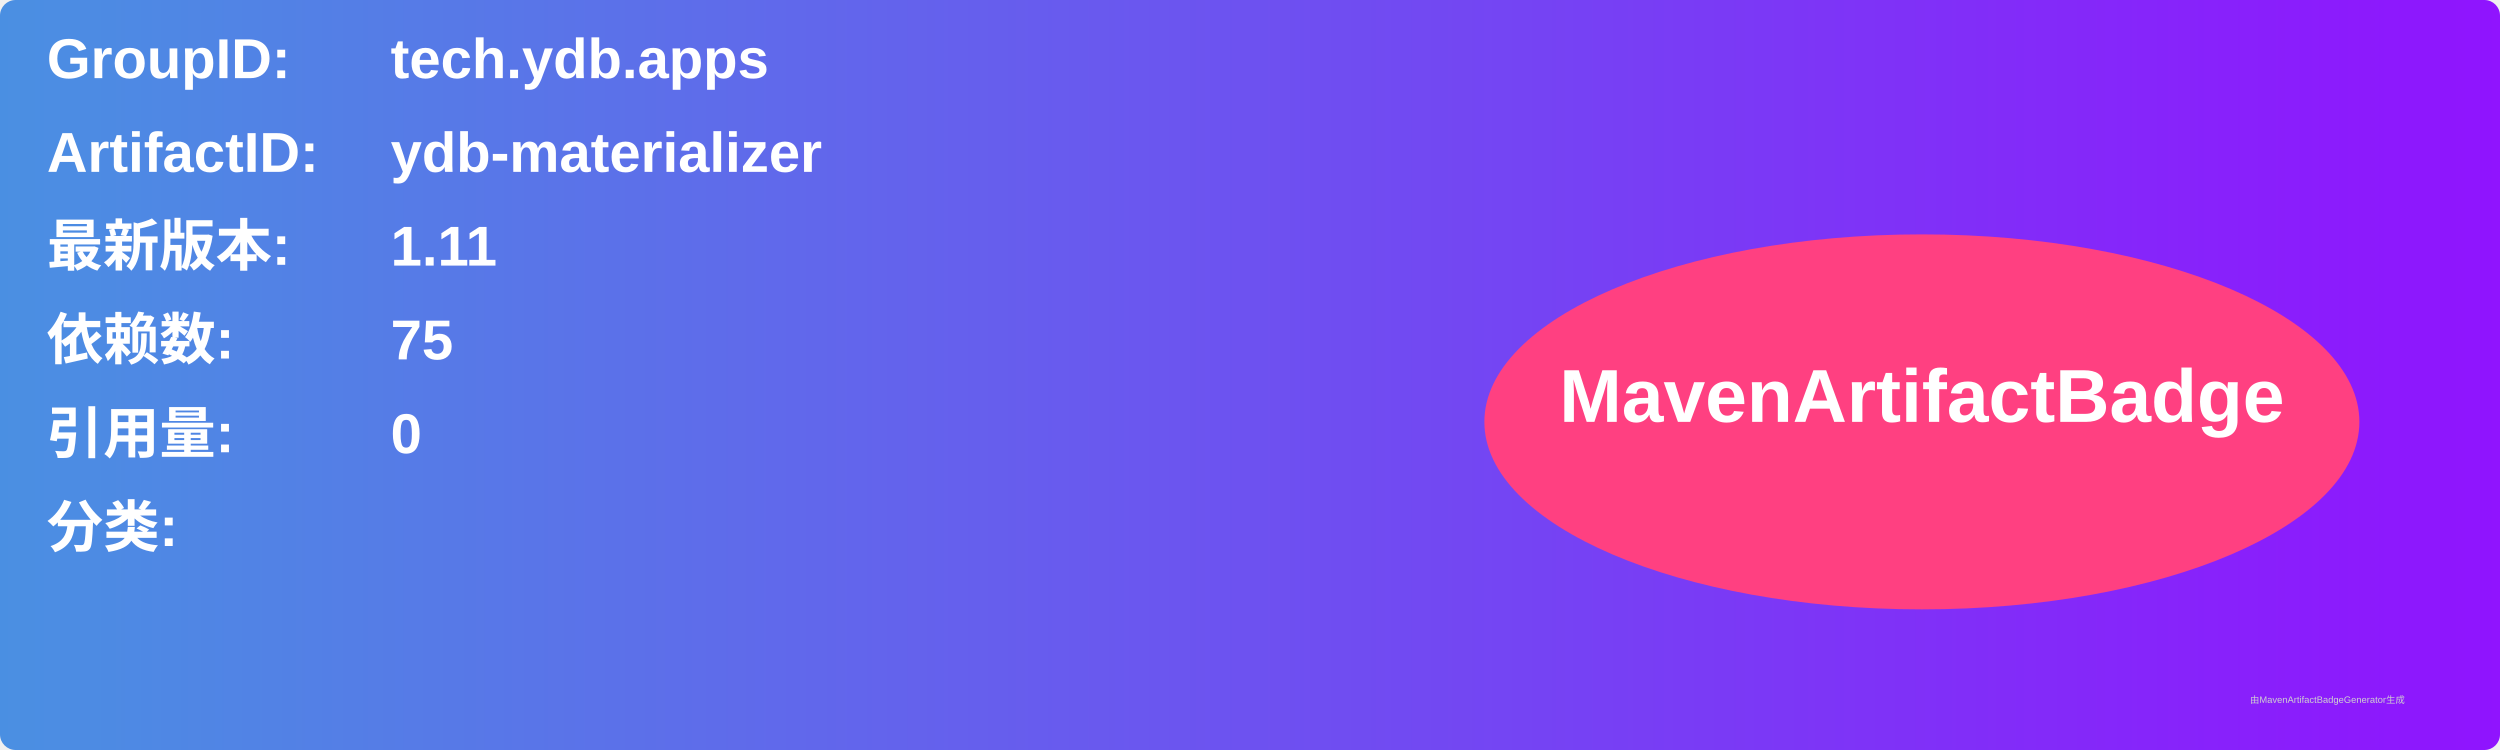
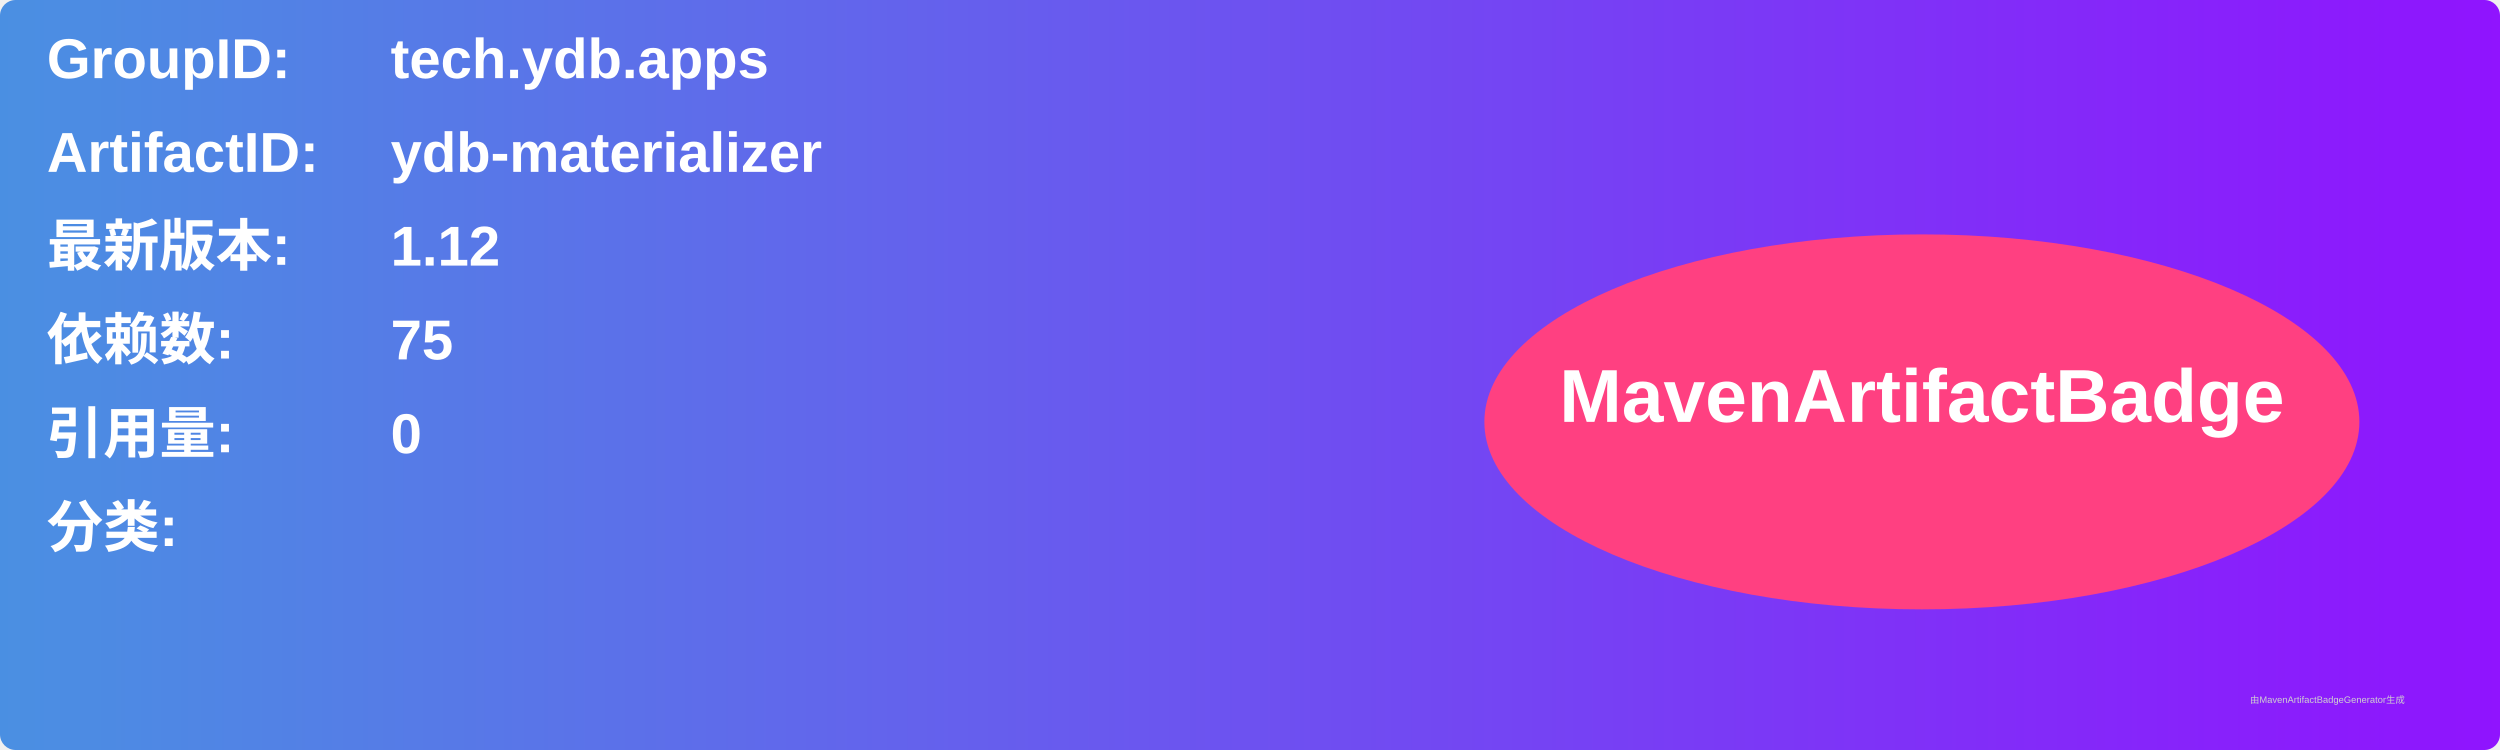
<svg xmlns="http://www.w3.org/2000/svg" width="800" height="240" viewBox="0 0 800 240">
  <linearGradient id="grad" x1="0%" y1="0%" x2="100%" y2="0%">
    <stop offset="0%" stop-color="#4a90e2" />
    <stop offset="100%" stop-color="#9013fe" />
  </linearGradient>
  <rect width="100%" height="100%" rx="5" ry="5" fill="url(#grad)" />
  <g transform="translate(15, 15)">
    <text x="0" y="10" font-family="Arial" font-size="18" fill="white" font-weight="bold" width="260">GroupID:</text>
    <text x="110" y="10" font-family="Arial" font-size="18" fill="white" font-weight="bold" width="460">tech.ydb.apps</text>
    <text x="0" y="40" font-family="Arial" font-size="18" fill="white" font-weight="bold" width="260">ArtifactID:</text>
    <text x="110" y="40" font-family="Arial" font-size="18" fill="white" font-weight="bold" width="460">ydb-materializer</text>
    <text x="0" y="70" font-family="Arial" font-size="18" fill="white" font-weight="bold">最新版本:</text>
    <text x="110" y="70" font-family="Arial" font-size="18" fill="white" font-weight="bold">
-       <tspan font-weight="bold">1.11</tspan>
+       <tspan font-weight="bold">1.12</tspan>
    </text>
    <text x="0" y="100" font-family="Arial" font-size="18" fill="white" font-weight="bold">依赖数: </text>
    <text x="110" y="100" font-family="Arial" font-size="18" fill="white">
      <tspan font-weight="bold">75</tspan>
    </text>
    <text x="0" y="130" font-family="Arial" font-size="18" fill="white" font-weight="bold">引用量: </text>
    <text x="110" y="130" font-family="Arial" font-size="18" fill="white">
      <tspan font-weight="bold">0</tspan>
    </text>
    <text x="0" y="160" font-family="Arial" font-size="18" fill="white" font-weight="bold">分类:</text>
    <text x="10" y="190" font-family="Arial" font-size="10" fill="white">
      <tspan font-weight="bold" />
    </text>
    <ellipse cx="600" cy="120" rx="140" ry="60" fill="#ff4081" />
    <text x="600" y="120" text-anchor="middle" font-family="Arial" font-size="24" fill="white" font-weight="bold">MavenArtifactBadge</text>
  </g>
  <text x="720" y="225" font-family="Arial" font-size="3" fill="#d0d0d0">由MavenArtifactBadgeGenerator生成</text>
</svg>
